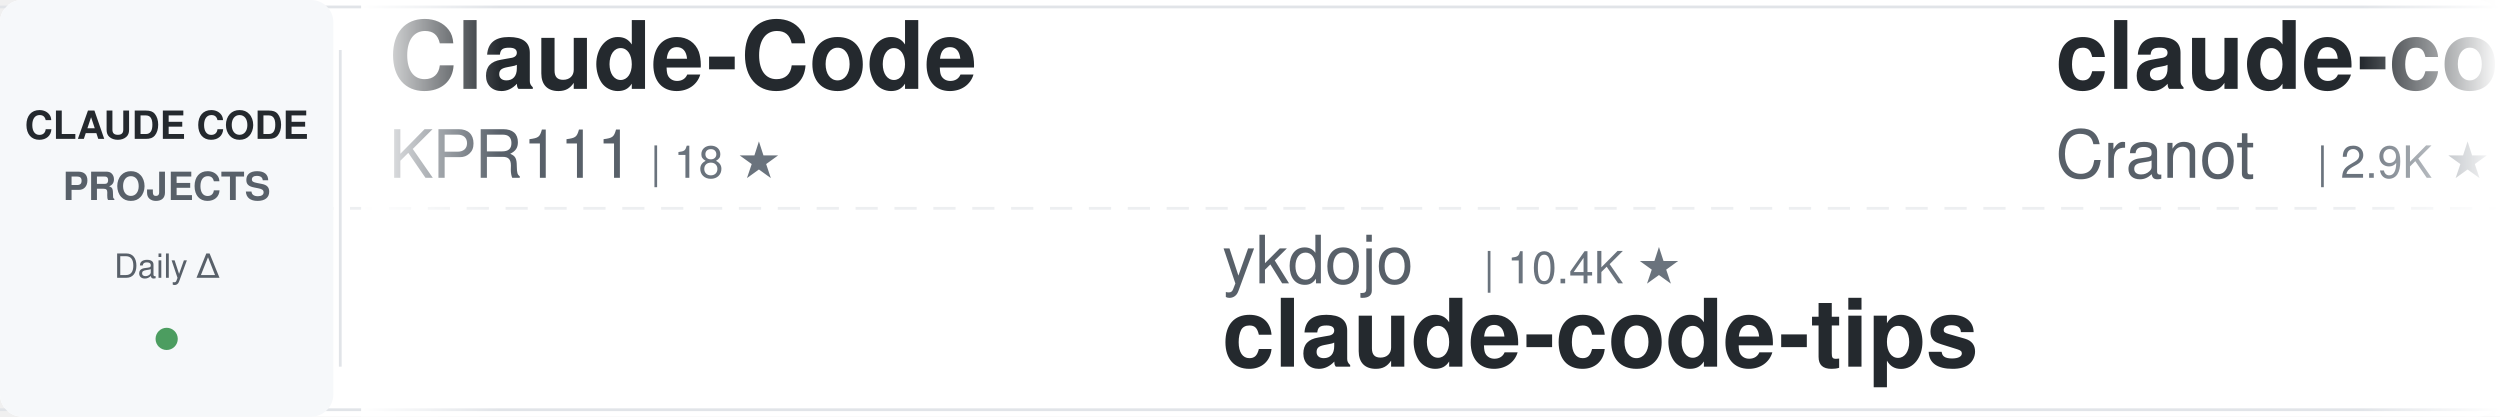
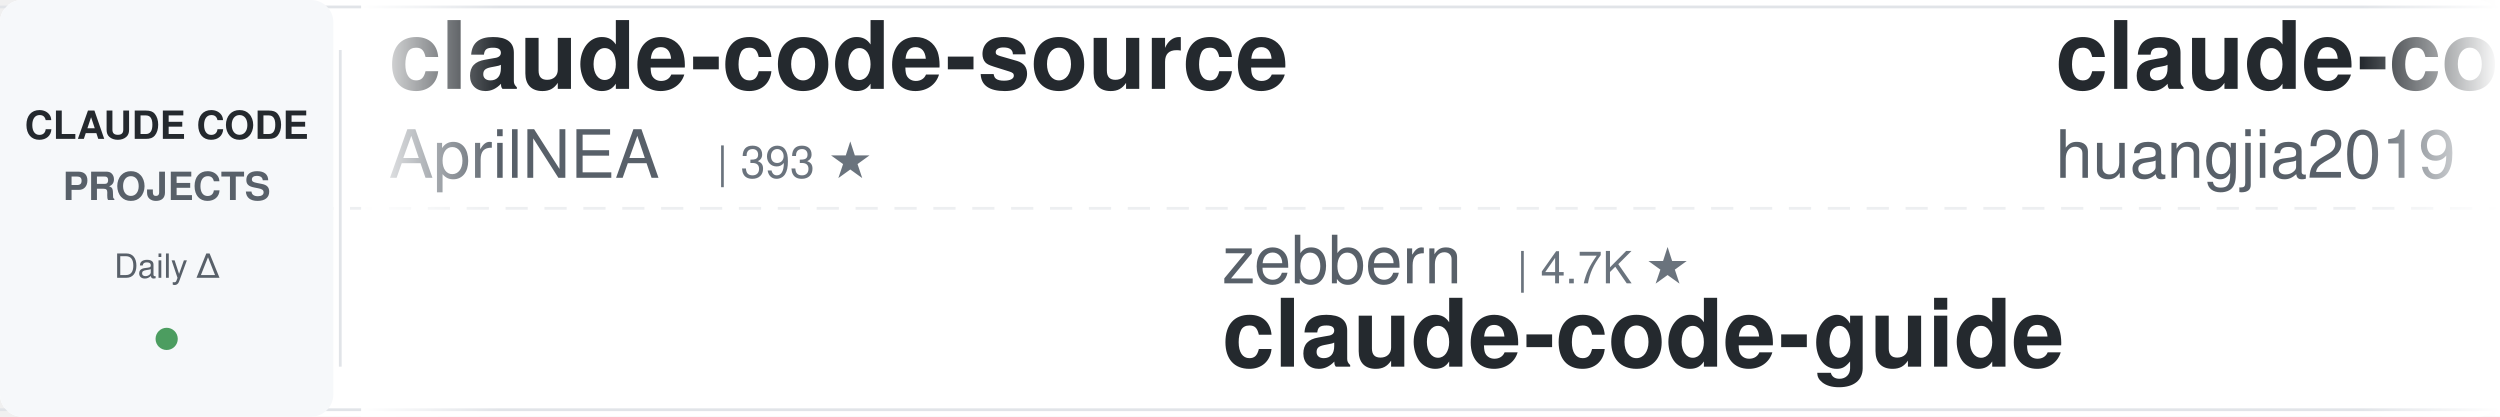
<svg xmlns="http://www.w3.org/2000/svg" width="900" height="150">
  <defs>
    <linearGradient id="awesomeLeftFade" x1="0%" y1="0%" x2="100%" y2="0%">
      <stop offset="0%" style="stop-color:#ffffff;stop-opacity:1" />
      <stop offset="100%" style="stop-color:#ffffff;stop-opacity:0" />
    </linearGradient>
    <linearGradient id="awesomeRightFade" x1="0%" y1="0%" x2="100%" y2="0%">
      <stop offset="0%" style="stop-color:#ffffff;stop-opacity:0" />
      <stop offset="100%" style="stop-color:#ffffff;stop-opacity:1" />
    </linearGradient>
  </defs>
  <rect width="900" height="150" fill="#ffffff" rx="8" />
  <rect x="0" y="2" width="900" height="1" fill="#e1e4e8" />
  <rect x="0" y="147" width="900" height="1" fill="#e1e4e8" />
  <line x1="0" y1="75" x2="900" y2="75" stroke="#e1e4e8" stroke-width="1" stroke-dasharray="8 6" opacity="0.6" />
  <rect x="0" y="0" width="120" height="150" fill="#f6f8fa" rx="8" />
  <text x="60" y="50" font-family="-apple-system, BlinkMacSystemFont, 'Segoe UI', Helvetica, Arial, sans-serif" font-size="14" font-weight="600" fill="#24292e" text-anchor="middle">CLAUDE CODE</text>
  <text x="60" y="72" font-family="-apple-system, BlinkMacSystemFont, 'Segoe UI', Helvetica, Arial, sans-serif" font-size="14" font-weight="600" fill="#586069" text-anchor="middle">PROJECTS</text>
  <text x="60" y="100" font-family="-apple-system, BlinkMacSystemFont, 'Segoe UI', Helvetica, Arial, sans-serif" font-size="12" font-weight="500" fill="#586069" text-anchor="middle">Daily Δ</text>
  <circle cx="60" cy="122" r="4" fill="#22863a" opacity="0.8" />
  <rect x="122" y="18" width="1" height="114" fill="#e1e4e8" />
  <clipPath id="awesomeTickerClip">
    <rect x="130" y="0" width="770" height="150" />
  </clipPath>
  <g clip-path="url(#awesomeTickerClip)">
    <g id="awesomeTickerItems">
      <animateTransform attributeName="transform" attributeType="XML" type="translate" from="0 0" to="-3000 0" dur="54s" repeatCount="indefinite" />
      <g transform="translate(0, 0)">
-         <text x="140" y="32" font-family="-apple-system, BlinkMacSystemFont, 'Segoe UI', Helvetica, Arial, sans-serif" font-size="34" font-weight="600" fill="#24292e">Claude-Code</text>
-         <text x="140" y="64" font-family="-apple-system, BlinkMacSystemFont, 'Segoe UI', Helvetica, Arial, sans-serif" font-size="24" font-weight="400" fill="#586069">KPR111</text>
-         <text x="234" y="64" font-family="-apple-system, BlinkMacSystemFont, 'Segoe UI', Helvetica, Arial, sans-serif" font-size="16" font-weight="500" fill="#6a737d">| 18 ★</text>
+         <text x="140" y="32" font-family="-apple-system, BlinkMacSystemFont, 'Segoe UI', Helvetica, Arial, sans-serif" font-size="34" font-weight="600" fill="#24292e">claude-code-source</text>
+         <text x="140" y="64" font-family="-apple-system, BlinkMacSystemFont, 'Segoe UI', Helvetica, Arial, sans-serif" font-size="24" font-weight="400" fill="#586069">AprilNEA</text>
+         <text x="258" y="64" font-family="-apple-system, BlinkMacSystemFont, 'Segoe UI', Helvetica, Arial, sans-serif" font-size="16" font-weight="500" fill="#6a737d">| 393 ★</text>
      </g>
      <g transform="translate(300, 0)">
-         <text x="140" y="102" font-family="-apple-system, BlinkMacSystemFont, 'Segoe UI', Helvetica, Arial, sans-serif" font-size="24" font-weight="400" fill="#586069">ykdojo</text>
-         <text x="234" y="102" font-family="-apple-system, BlinkMacSystemFont, 'Segoe UI', Helvetica, Arial, sans-serif" font-size="16" font-weight="500" fill="#6a737d">| 10.4K ★</text>
-         <text x="140" y="132" font-family="-apple-system, BlinkMacSystemFont, 'Segoe UI', Helvetica, Arial, sans-serif" font-size="34" font-weight="600" fill="#24292e">claude-code-tips</text>
+         <text x="140" y="102" font-family="-apple-system, BlinkMacSystemFont, 'Segoe UI', Helvetica, Arial, sans-serif" font-size="24" font-weight="400" fill="#586069">zebbern</text>
+         <text x="246" y="102" font-family="-apple-system, BlinkMacSystemFont, 'Segoe UI', Helvetica, Arial, sans-serif" font-size="16" font-weight="500" fill="#6a737d">| 4.7K ★</text>
+         <text x="140" y="132" font-family="-apple-system, BlinkMacSystemFont, 'Segoe UI', Helvetica, Arial, sans-serif" font-size="34" font-weight="600" fill="#24292e">claude-code-guide</text>
      </g>
      <g transform="translate(600, 0)">
-         <text x="140" y="32" font-family="-apple-system, BlinkMacSystemFont, 'Segoe UI', Helvetica, Arial, sans-serif" font-size="34" font-weight="600" fill="#24292e">claude-code-guide</text>
-         <text x="140" y="64" font-family="-apple-system, BlinkMacSystemFont, 'Segoe UI', Helvetica, Arial, sans-serif" font-size="24" font-weight="400" fill="#586069">Cranot</text>
-         <text x="234" y="64" font-family="-apple-system, BlinkMacSystemFont, 'Segoe UI', Helvetica, Arial, sans-serif" font-size="16" font-weight="500" fill="#6a737d">| 2.9K ★</text>
+         <text x="140" y="32" font-family="-apple-system, BlinkMacSystemFont, 'Segoe UI', Helvetica, Arial, sans-serif" font-size="34" font-weight="600" fill="#24292e">claude-code-engineering</text>
+         <text x="140" y="64" font-family="-apple-system, BlinkMacSystemFont, 'Segoe UI', Helvetica, Arial, sans-serif" font-size="24" font-weight="400" fill="#586069">huangjia2019</text>
+         <text x="306" y="64" font-family="-apple-system, BlinkMacSystemFont, 'Segoe UI', Helvetica, Arial, sans-serif" font-size="16" font-weight="500" fill="#6a737d">| 1.2K ★</text>
+         <text x="383" y="64" font-family="-apple-system, BlinkMacSystemFont, 'Segoe UI', Helvetica, Arial, sans-serif" font-size="16" font-weight="500" fill="#22863a"> +1</text>
      </g>
      <g transform="translate(900, 0)">
        <text x="140" y="102" font-family="-apple-system, BlinkMacSystemFont, 'Segoe UI', Helvetica, Arial, sans-serif" font-size="24" font-weight="400" fill="#586069">luyao618</text>
        <text x="258" y="102" font-family="-apple-system, BlinkMacSystemFont, 'Segoe UI', Helvetica, Arial, sans-serif" font-size="16" font-weight="500" fill="#6a737d">| 1.7K ★</text>
        <text x="140" y="132" font-family="-apple-system, BlinkMacSystemFont, 'Segoe UI', Helvetica, Arial, sans-serif" font-size="34" font-weight="600" fill="#24292e">Claude-Code-Source-Study</text>
      </g>
      <g transform="translate(1200, 0)">
-         <text x="140" y="32" font-family="-apple-system, BlinkMacSystemFont, 'Segoe UI', Helvetica, Arial, sans-serif" font-size="34" font-weight="600" fill="#24292e">claude-code</text>
-         <text x="140" y="64" font-family="-apple-system, BlinkMacSystemFont, 'Segoe UI', Helvetica, Arial, sans-serif" font-size="24" font-weight="400" fill="#586069">T-Lab-CUHKSZ</text>
-         <text x="306" y="64" font-family="-apple-system, BlinkMacSystemFont, 'Segoe UI', Helvetica, Arial, sans-serif" font-size="16" font-weight="500" fill="#6a737d">| 327 ★</text>
+         <text x="140" y="32" font-family="-apple-system, BlinkMacSystemFont, 'Segoe UI', Helvetica, Arial, sans-serif" font-size="34" font-weight="600" fill="#24292e">claude-code-proxy</text>
+         <text x="140" y="64" font-family="-apple-system, BlinkMacSystemFont, 'Segoe UI', Helvetica, Arial, sans-serif" font-size="24" font-weight="400" fill="#586069">fuergaosi233</text>
+         <text x="306" y="64" font-family="-apple-system, BlinkMacSystemFont, 'Segoe UI', Helvetica, Arial, sans-serif" font-size="16" font-weight="500" fill="#6a737d">| 2.8K ★</text>
      </g>
      <g transform="translate(1500, 0)">
-         <text x="140" y="102" font-family="-apple-system, BlinkMacSystemFont, 'Segoe UI', Helvetica, Arial, sans-serif" font-size="24" font-weight="400" fill="#586069">777genius</text>
-         <text x="270" y="102" font-family="-apple-system, BlinkMacSystemFont, 'Segoe UI', Helvetica, Arial, sans-serif" font-size="16" font-weight="500" fill="#6a737d">| 940 ★</text>
-         <text x="140" y="132" font-family="-apple-system, BlinkMacSystemFont, 'Segoe UI', Helvetica, Arial, sans-serif" font-size="34" font-weight="600" fill="#24292e">claude-code-source-code</text>
+         <text x="140" y="102" font-family="-apple-system, BlinkMacSystemFont, 'Segoe UI', Helvetica, Arial, sans-serif" font-size="24" font-weight="400" fill="#586069">zstmfhy</text>
+         <text x="246" y="102" font-family="-apple-system, BlinkMacSystemFont, 'Segoe UI', Helvetica, Arial, sans-serif" font-size="16" font-weight="500" fill="#6a737d">| 188 ★</text>
+         <text x="140" y="132" font-family="-apple-system, BlinkMacSystemFont, 'Segoe UI', Helvetica, Arial, sans-serif" font-size="34" font-weight="600" fill="#24292e">Claude-code</text>
      </g>
      <g transform="translate(1800, 0)">
-         <text x="140" y="32" font-family="-apple-system, BlinkMacSystemFont, 'Segoe UI', Helvetica, Arial, sans-serif" font-size="34" font-weight="600" fill="#24292e">claude-code-sourcemap</text>
-         <text x="140" y="64" font-family="-apple-system, BlinkMacSystemFont, 'Segoe UI', Helvetica, Arial, sans-serif" font-size="24" font-weight="400" fill="#586069">ChinaSiro</text>
-         <text x="270" y="64" font-family="-apple-system, BlinkMacSystemFont, 'Segoe UI', Helvetica, Arial, sans-serif" font-size="16" font-weight="500" fill="#6a737d">| 9.8K ★</text>
+         <text x="140" y="32" font-family="-apple-system, BlinkMacSystemFont, 'Segoe UI', Helvetica, Arial, sans-serif" font-size="34" font-weight="600" fill="#24292e">Claude-Code-Game-Studios</text>
+         <text x="140" y="64" font-family="-apple-system, BlinkMacSystemFont, 'Segoe UI', Helvetica, Arial, sans-serif" font-size="24" font-weight="400" fill="#586069">Donchitos</text>
+         <text x="270" y="64" font-family="-apple-system, BlinkMacSystemFont, 'Segoe UI', Helvetica, Arial, sans-serif" font-size="16" font-weight="500" fill="#6a737d">| 40.6K ★</text>
+         <text x="356" y="64" font-family="-apple-system, BlinkMacSystemFont, 'Segoe UI', Helvetica, Arial, sans-serif" font-size="16" font-weight="500" fill="#22863a"> +67</text>
      </g>
      <g transform="translate(2100, 0)">
-         <text x="140" y="102" font-family="-apple-system, BlinkMacSystemFont, 'Segoe UI', Helvetica, Arial, sans-serif" font-size="24" font-weight="400" fill="#586069">ding113</text>
-         <text x="246" y="102" font-family="-apple-system, BlinkMacSystemFont, 'Segoe UI', Helvetica, Arial, sans-serif" font-size="16" font-weight="500" fill="#6a737d">| 3.4K ★</text>
-         <text x="323" y="102" font-family="-apple-system, BlinkMacSystemFont, 'Segoe UI', Helvetica, Arial, sans-serif" font-size="16" font-weight="500" fill="#cb2431"> -1</text>
-         <text x="140" y="132" font-family="-apple-system, BlinkMacSystemFont, 'Segoe UI', Helvetica, Arial, sans-serif" font-size="34" font-weight="600" fill="#24292e">claude-code-hub</text>
+         <text x="140" y="102" font-family="-apple-system, BlinkMacSystemFont, 'Segoe UI', Helvetica, Arial, sans-serif" font-size="24" font-weight="400" fill="#586069">repowise-dev</text>
+         <text x="306" y="102" font-family="-apple-system, BlinkMacSystemFont, 'Segoe UI', Helvetica, Arial, sans-serif" font-size="16" font-weight="500" fill="#6a737d">| 1.2K ★</text>
+         <text x="383" y="102" font-family="-apple-system, BlinkMacSystemFont, 'Segoe UI', Helvetica, Arial, sans-serif" font-size="16" font-weight="500" fill="#22863a"> +1</text>
+         <text x="140" y="132" font-family="-apple-system, BlinkMacSystemFont, 'Segoe UI', Helvetica, Arial, sans-serif" font-size="34" font-weight="600" fill="#24292e">claude-code-prompts</text>
      </g>
      <g transform="translate(2400, 0)">
-         <text x="140" y="32" font-family="-apple-system, BlinkMacSystemFont, 'Segoe UI', Helvetica, Arial, sans-serif" font-size="34" font-weight="600" fill="#24292e">claude-code-telegram</text>
-         <text x="140" y="64" font-family="-apple-system, BlinkMacSystemFont, 'Segoe UI', Helvetica, Arial, sans-serif" font-size="24" font-weight="400" fill="#586069">overwirehq</text>
-         <text x="282" y="64" font-family="-apple-system, BlinkMacSystemFont, 'Segoe UI', Helvetica, Arial, sans-serif" font-size="16" font-weight="500" fill="#6a737d">| 2.8K ★</text>
+         <text x="140" y="32" font-family="-apple-system, BlinkMacSystemFont, 'Segoe UI', Helvetica, Arial, sans-serif" font-size="34" font-weight="600" fill="#24292e">claude-code-source</text>
+         <text x="140" y="64" font-family="-apple-system, BlinkMacSystemFont, 'Segoe UI', Helvetica, Arial, sans-serif" font-size="24" font-weight="400" fill="#586069">JrCx7scC</text>
+         <text x="258" y="64" font-family="-apple-system, BlinkMacSystemFont, 'Segoe UI', Helvetica, Arial, sans-serif" font-size="16" font-weight="500" fill="#6a737d">| 377 ★</text>
      </g>
      <g transform="translate(2700, 0)">
-         <text x="140" y="102" font-family="-apple-system, BlinkMacSystemFont, 'Segoe UI', Helvetica, Arial, sans-serif" font-size="24" font-weight="400" fill="#586069">repowise-dev</text>
-         <text x="306" y="102" font-family="-apple-system, BlinkMacSystemFont, 'Segoe UI', Helvetica, Arial, sans-serif" font-size="16" font-weight="500" fill="#6a737d">| 1.2K ★</text>
-         <text x="140" y="132" font-family="-apple-system, BlinkMacSystemFont, 'Segoe UI', Helvetica, Arial, sans-serif" font-size="34" font-weight="600" fill="#24292e">claude-code-prompts</text>
+         <text x="140" y="102" font-family="-apple-system, BlinkMacSystemFont, 'Segoe UI', Helvetica, Arial, sans-serif" font-size="24" font-weight="400" fill="#586069">Pimzino</text>
+         <text x="246" y="102" font-family="-apple-system, BlinkMacSystemFont, 'Segoe UI', Helvetica, Arial, sans-serif" font-size="16" font-weight="500" fill="#6a737d">| 3.9K ★</text>
+         <text x="140" y="132" font-family="-apple-system, BlinkMacSystemFont, 'Segoe UI', Helvetica, Arial, sans-serif" font-size="34" font-weight="600" fill="#24292e">claude-code-spec-workflo...</text>
      </g>
      <g transform="translate(3000, 0)">
-         <text x="140" y="32" font-family="-apple-system, BlinkMacSystemFont, 'Segoe UI', Helvetica, Arial, sans-serif" font-size="34" font-weight="600" fill="#24292e">Claude-Code</text>
-         <text x="140" y="64" font-family="-apple-system, BlinkMacSystemFont, 'Segoe UI', Helvetica, Arial, sans-serif" font-size="24" font-weight="400" fill="#586069">KPR111</text>
-         <text x="234" y="64" font-family="-apple-system, BlinkMacSystemFont, 'Segoe UI', Helvetica, Arial, sans-serif" font-size="16" font-weight="500" fill="#6a737d">| 18 ★</text>
+         <text x="140" y="32" font-family="-apple-system, BlinkMacSystemFont, 'Segoe UI', Helvetica, Arial, sans-serif" font-size="34" font-weight="600" fill="#24292e">claude-code-source</text>
+         <text x="140" y="64" font-family="-apple-system, BlinkMacSystemFont, 'Segoe UI', Helvetica, Arial, sans-serif" font-size="24" font-weight="400" fill="#586069">AprilNEA</text>
+         <text x="258" y="64" font-family="-apple-system, BlinkMacSystemFont, 'Segoe UI', Helvetica, Arial, sans-serif" font-size="16" font-weight="500" fill="#6a737d">| 393 ★</text>
      </g>
      <g transform="translate(3300, 0)">
-         <text x="140" y="102" font-family="-apple-system, BlinkMacSystemFont, 'Segoe UI', Helvetica, Arial, sans-serif" font-size="24" font-weight="400" fill="#586069">ykdojo</text>
-         <text x="234" y="102" font-family="-apple-system, BlinkMacSystemFont, 'Segoe UI', Helvetica, Arial, sans-serif" font-size="16" font-weight="500" fill="#6a737d">| 10.4K ★</text>
-         <text x="140" y="132" font-family="-apple-system, BlinkMacSystemFont, 'Segoe UI', Helvetica, Arial, sans-serif" font-size="34" font-weight="600" fill="#24292e">claude-code-tips</text>
+         <text x="140" y="102" font-family="-apple-system, BlinkMacSystemFont, 'Segoe UI', Helvetica, Arial, sans-serif" font-size="24" font-weight="400" fill="#586069">zebbern</text>
+         <text x="246" y="102" font-family="-apple-system, BlinkMacSystemFont, 'Segoe UI', Helvetica, Arial, sans-serif" font-size="16" font-weight="500" fill="#6a737d">| 4.7K ★</text>
+         <text x="140" y="132" font-family="-apple-system, BlinkMacSystemFont, 'Segoe UI', Helvetica, Arial, sans-serif" font-size="34" font-weight="600" fill="#24292e">claude-code-guide</text>
      </g>
      <g transform="translate(3600, 0)">
-         <text x="140" y="32" font-family="-apple-system, BlinkMacSystemFont, 'Segoe UI', Helvetica, Arial, sans-serif" font-size="34" font-weight="600" fill="#24292e">claude-code-guide</text>
-         <text x="140" y="64" font-family="-apple-system, BlinkMacSystemFont, 'Segoe UI', Helvetica, Arial, sans-serif" font-size="24" font-weight="400" fill="#586069">Cranot</text>
-         <text x="234" y="64" font-family="-apple-system, BlinkMacSystemFont, 'Segoe UI', Helvetica, Arial, sans-serif" font-size="16" font-weight="500" fill="#6a737d">| 2.9K ★</text>
+         <text x="140" y="32" font-family="-apple-system, BlinkMacSystemFont, 'Segoe UI', Helvetica, Arial, sans-serif" font-size="34" font-weight="600" fill="#24292e">claude-code-engineering</text>
+         <text x="140" y="64" font-family="-apple-system, BlinkMacSystemFont, 'Segoe UI', Helvetica, Arial, sans-serif" font-size="24" font-weight="400" fill="#586069">huangjia2019</text>
+         <text x="306" y="64" font-family="-apple-system, BlinkMacSystemFont, 'Segoe UI', Helvetica, Arial, sans-serif" font-size="16" font-weight="500" fill="#6a737d">| 1.2K ★</text>
+         <text x="383" y="64" font-family="-apple-system, BlinkMacSystemFont, 'Segoe UI', Helvetica, Arial, sans-serif" font-size="16" font-weight="500" fill="#22863a"> +1</text>
      </g>
      <g transform="translate(3900, 0)">
        <text x="140" y="102" font-family="-apple-system, BlinkMacSystemFont, 'Segoe UI', Helvetica, Arial, sans-serif" font-size="24" font-weight="400" fill="#586069">luyao618</text>
        <text x="258" y="102" font-family="-apple-system, BlinkMacSystemFont, 'Segoe UI', Helvetica, Arial, sans-serif" font-size="16" font-weight="500" fill="#6a737d">| 1.7K ★</text>
        <text x="140" y="132" font-family="-apple-system, BlinkMacSystemFont, 'Segoe UI', Helvetica, Arial, sans-serif" font-size="34" font-weight="600" fill="#24292e">Claude-Code-Source-Study</text>
      </g>
    </g>
  </g>
  <rect x="130" y="0" width="50" height="150" fill="url(#awesomeLeftFade)" />
  <rect x="850" y="0" width="50" height="150" fill="url(#awesomeRightFade)" />
</svg>
